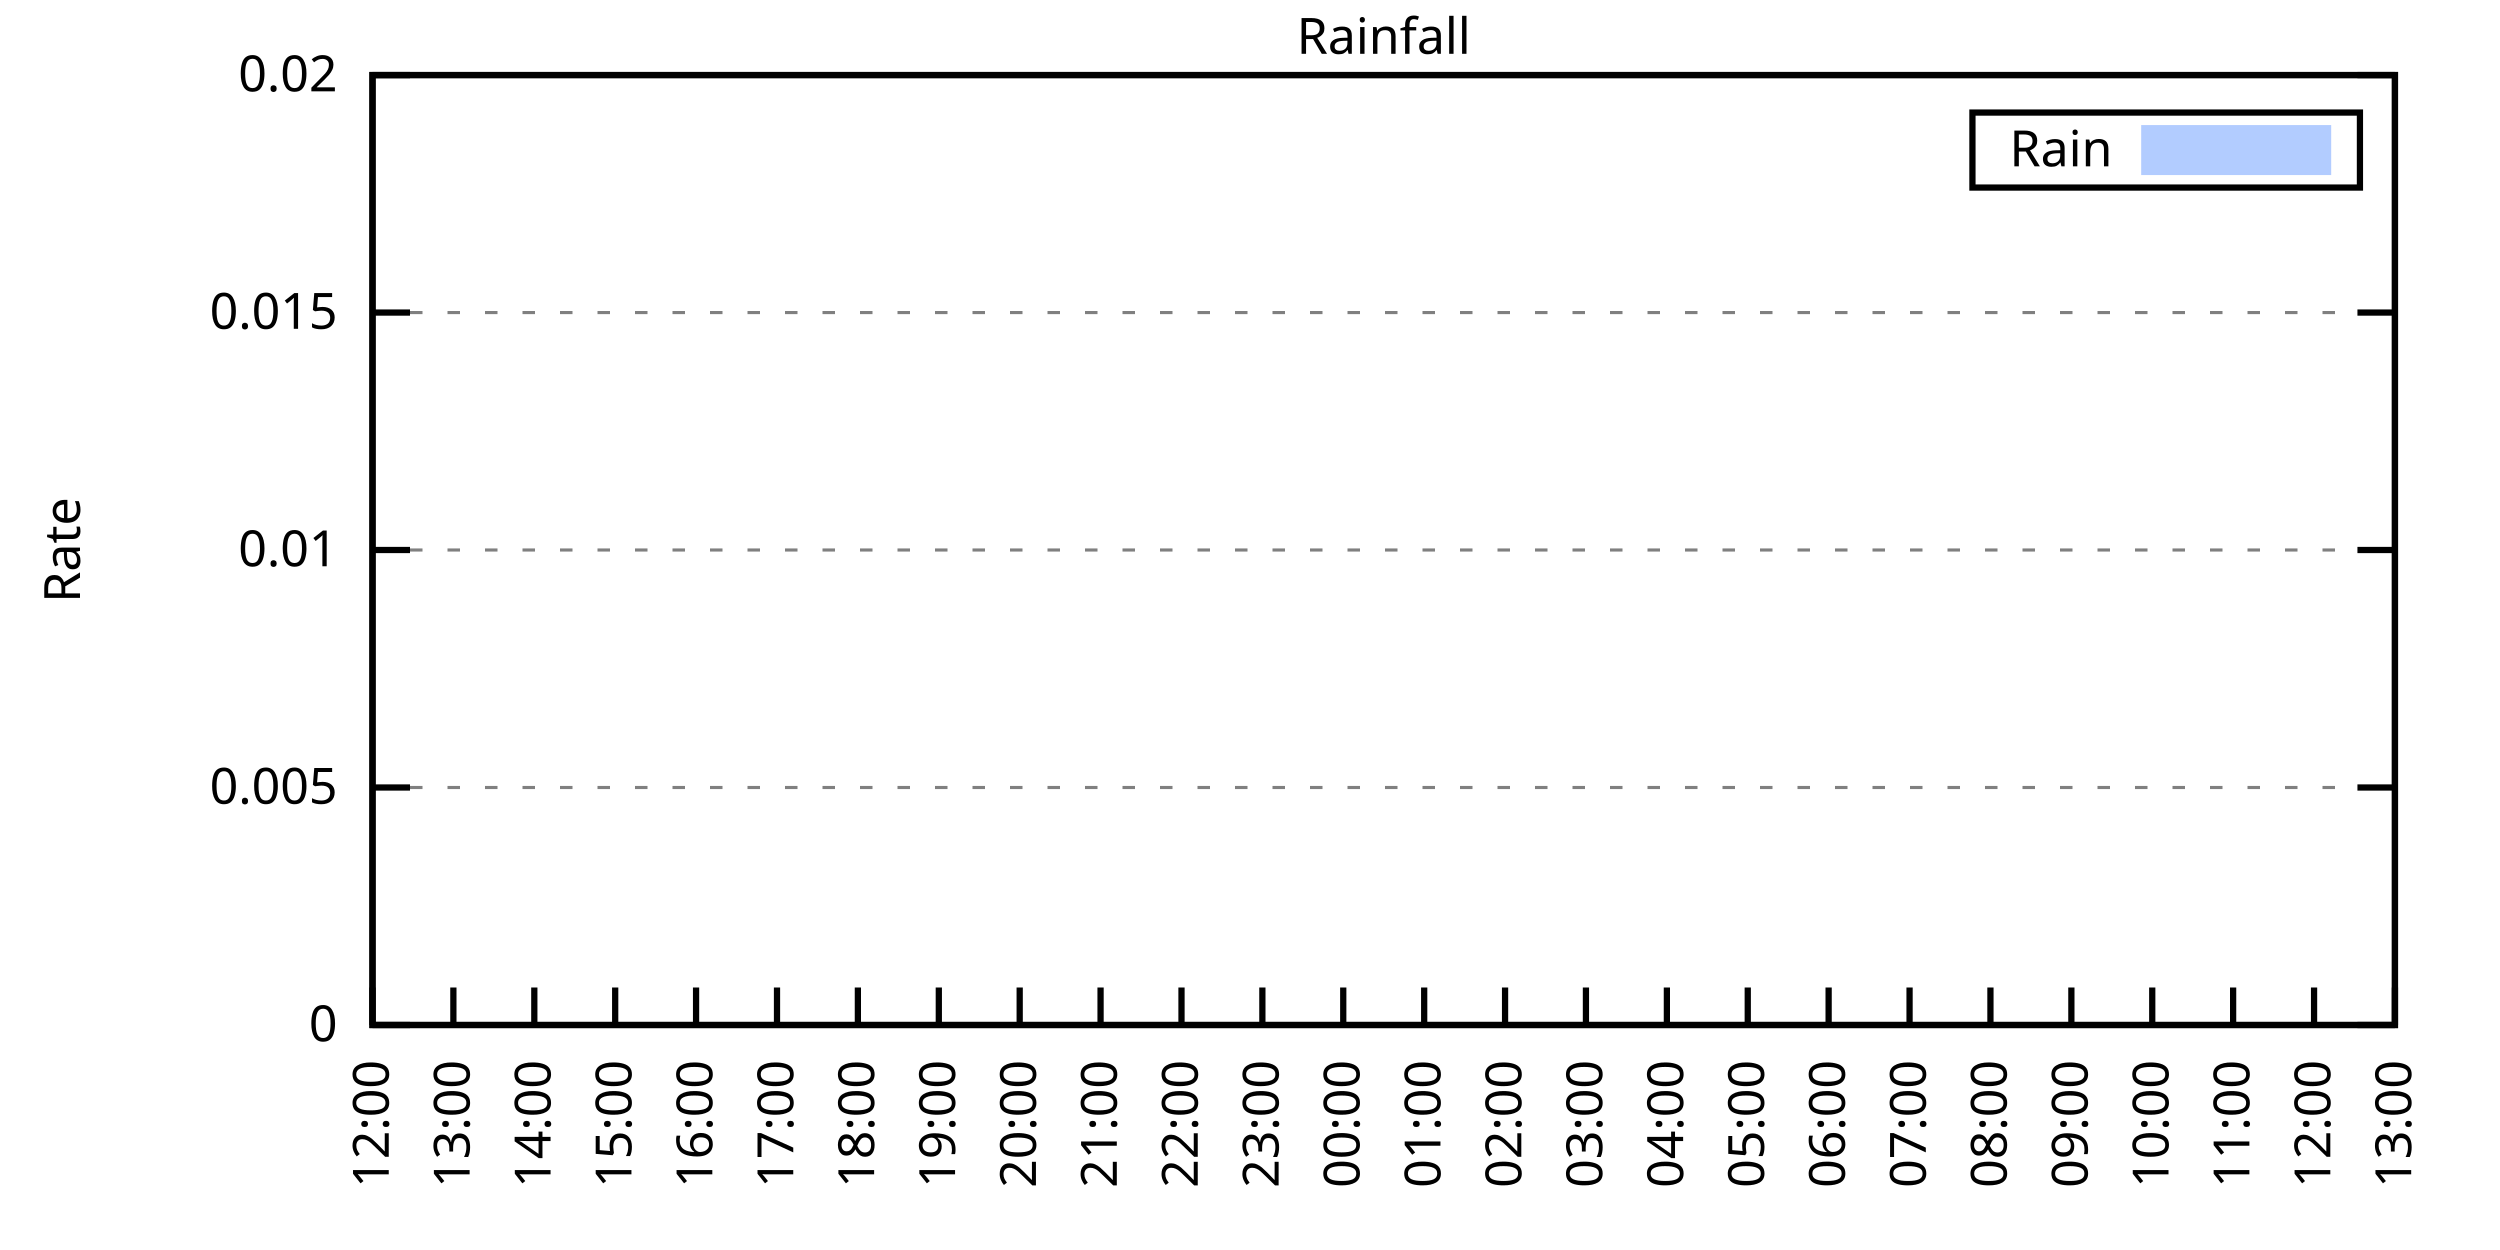
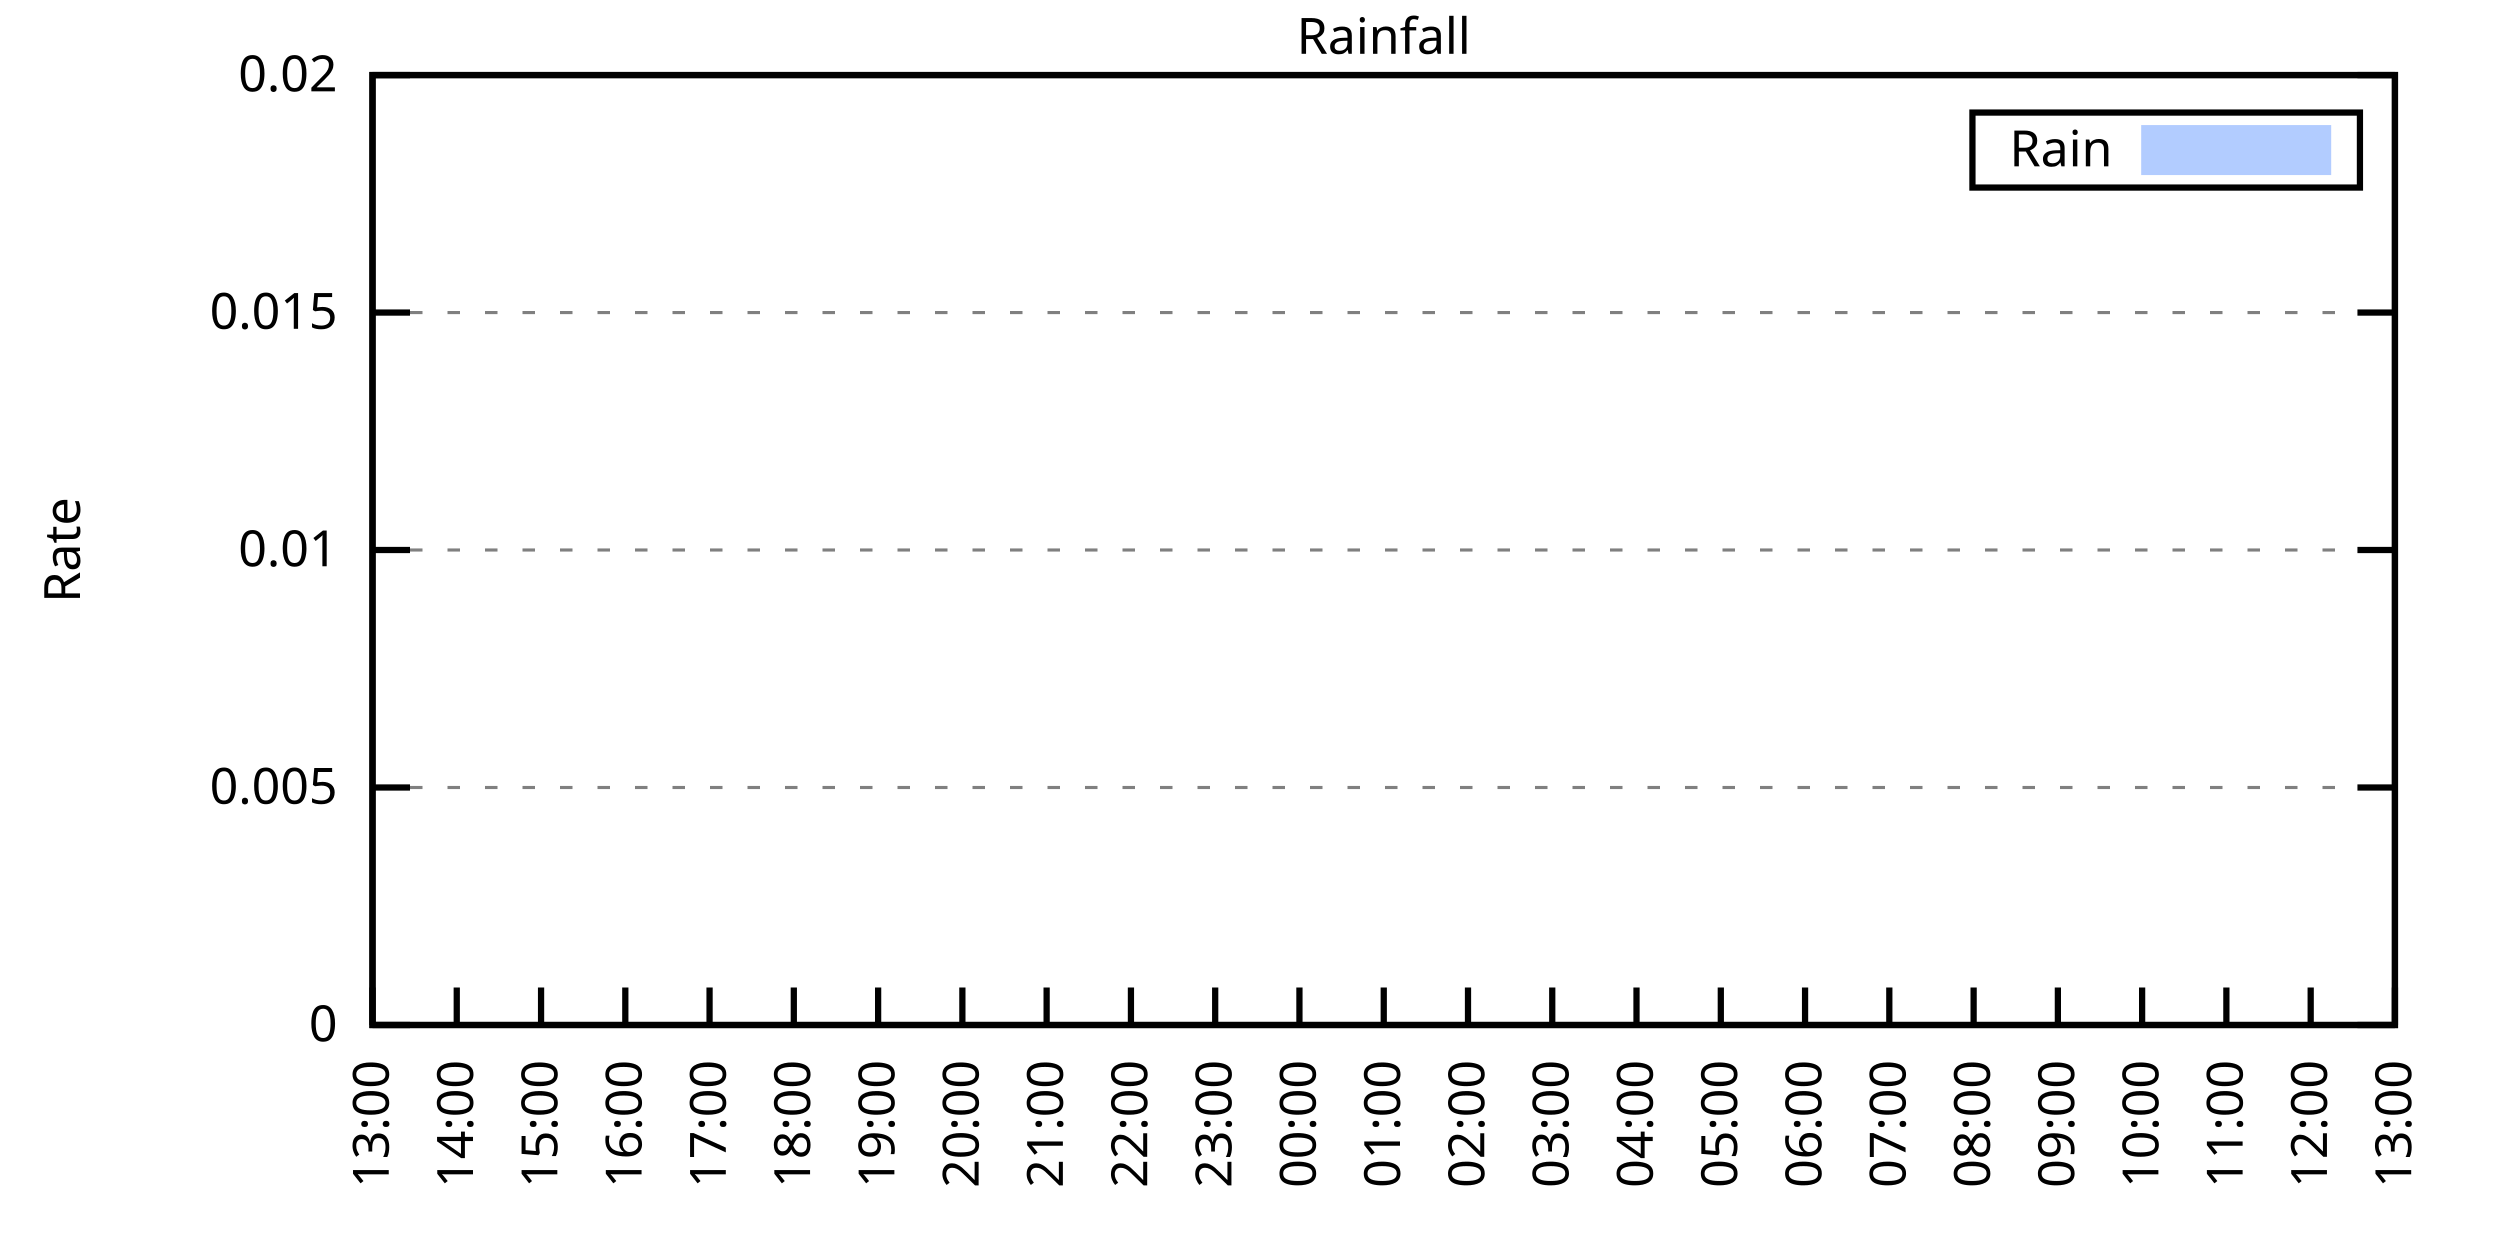
<svg xmlns="http://www.w3.org/2000/svg" xmlns:xlink="http://www.w3.org/1999/xlink" width="400" height="200" viewBox="0 0 400 200">
  <g id="gnuplot_canvas">
    <rect x="0" y="0" width="400" height="200" fill="none" />
    <defs>
      <circle id="gpDot" r="0.5" stroke-width="0.5" stroke="currentColor" />
      <path id="gpPt0" stroke-width="0.333" stroke="currentColor" d="M-1,0 h2 M0,-1 v2" />
      <path id="gpPt1" stroke-width="0.333" stroke="currentColor" d="M-1,-1 L1,1 M1,-1 L-1,1" />
      <path id="gpPt2" stroke-width="0.333" stroke="currentColor" d="M-1,0 L1,0 M0,-1 L0,1 M-1,-1 L1,1 M-1,1 L1,-1" />
      <rect id="gpPt3" stroke-width="0.333" stroke="currentColor" x="-1" y="-1" width="2" height="2" />
      <rect id="gpPt4" stroke-width="0.333" stroke="currentColor" fill="currentColor" x="-1" y="-1" width="2" height="2" />
      <circle id="gpPt5" stroke-width="0.333" stroke="currentColor" cx="0" cy="0" r="1" />
      <use xlink:href="#gpPt5" id="gpPt6" fill="currentColor" stroke="none" />
      <path id="gpPt7" stroke-width="0.333" stroke="currentColor" d="M0,-1.33 L-1.33,0.67 L1.33,0.67 z" />
      <use xlink:href="#gpPt7" id="gpPt8" fill="currentColor" stroke="none" />
      <use xlink:href="#gpPt7" id="gpPt9" stroke="currentColor" transform="rotate(180)" />
      <use xlink:href="#gpPt9" id="gpPt10" fill="currentColor" stroke="none" />
      <use xlink:href="#gpPt3" id="gpPt11" stroke="currentColor" transform="rotate(45)" />
      <use xlink:href="#gpPt11" id="gpPt12" fill="currentColor" stroke="none" />
      <path id="gpPt13" stroke-width="0.333" stroke="currentColor" d="M0,1.330 L1.265,0.411 L0.782,-1.067 L-0.782,-1.076 L-1.265,0.411 z" />
      <use xlink:href="#gpPt13" id="gpPt14" fill="currentColor" stroke="none" />
      <filter id="textbox" filterUnits="objectBoundingBox" x="0" y="0" height="1" width="1">
        <feFlood flood-color="white" flood-opacity="1" result="bgnd" />
        <feComposite in="SourceGraphic" in2="bgnd" operator="atop" />
      </filter>
      <filter id="greybox" filterUnits="objectBoundingBox" x="0" y="0" height="1" width="1">
        <feFlood flood-color="lightgrey" flood-opacity="1" result="grey" />
        <feComposite in="SourceGraphic" in2="grey" operator="atop" />
      </filter>
    </defs>
    <g fill="none" color="white" stroke="currentColor" stroke-width="1.00" stroke-linecap="butt" stroke-linejoin="miter">
</g>
    <g fill="none" color="black" stroke="currentColor" stroke-width="1.00" stroke-linecap="butt" stroke-linejoin="miter">
      <g stroke="none" shape-rendering="crispEdges">
        <polygon fill="rgb(255, 255, 255)" points="59.60,164.00 383.18,164.00 383.18,12.02 59.60,12.02 " />
      </g>
    </g>
    <g fill="none" color="black" stroke="currentColor" stroke-width="1.00" stroke-linecap="butt" stroke-linejoin="miter">
</g>
    <g fill="none" color="black" stroke="black" stroke-width="0.50" stroke-linecap="butt" stroke-linejoin="miter">
</g>
    <g fill="none" color="gray" stroke="currentColor" stroke-width="0.50" stroke-linecap="butt" stroke-linejoin="miter">
      <path stroke="gray" stroke-dasharray="2,4" class="gridline" d="M59.60,164.00 L383.19,164.00  " />
    </g>
    <g fill="none" color="gray" stroke="gray" stroke-width="1.00" stroke-linecap="butt" stroke-linejoin="miter">
</g>
    <g fill="none" color="black" stroke="currentColor" stroke-width="1.00" stroke-linecap="butt" stroke-linejoin="miter">
      <path stroke="black" d="M59.60,164.00 L65.60,164.00 M383.19,164.00 L377.19,164.00  " />
      <g transform="translate(54.00,166.60)" stroke="none" fill="black" font-family="Sans" font-size="8.00" text-anchor="end">
        <text>
          <tspan font-family="Sans"> 0</tspan>
        </text>
      </g>
    </g>
    <g fill="none" color="black" stroke="currentColor" stroke-width="1.00" stroke-linecap="butt" stroke-linejoin="miter">
</g>
    <g fill="none" color="black" stroke="black" stroke-width="0.50" stroke-linecap="butt" stroke-linejoin="miter">
</g>
    <g fill="none" color="gray" stroke="currentColor" stroke-width="0.50" stroke-linecap="butt" stroke-linejoin="miter">
      <path stroke="gray" stroke-dasharray="2,4" class="gridline" d="M59.60,126.00 L383.19,126.00  " />
    </g>
    <g fill="none" color="gray" stroke="gray" stroke-width="1.00" stroke-linecap="butt" stroke-linejoin="miter">
</g>
    <g fill="none" color="black" stroke="currentColor" stroke-width="1.00" stroke-linecap="butt" stroke-linejoin="miter">
      <path stroke="black" d="M59.60,126.00 L65.60,126.00 M383.19,126.00 L377.19,126.00  " />
      <g transform="translate(54.00,128.60)" stroke="none" fill="black" font-family="Sans" font-size="8.00" text-anchor="end">
        <text>
          <tspan font-family="Sans"> 0.005</tspan>
        </text>
      </g>
    </g>
    <g fill="none" color="black" stroke="currentColor" stroke-width="1.00" stroke-linecap="butt" stroke-linejoin="miter">
</g>
    <g fill="none" color="black" stroke="black" stroke-width="0.50" stroke-linecap="butt" stroke-linejoin="miter">
</g>
    <g fill="none" color="gray" stroke="currentColor" stroke-width="0.50" stroke-linecap="butt" stroke-linejoin="miter">
      <path stroke="gray" stroke-dasharray="2,4" class="gridline" d="M59.60,88.00 L383.19,88.00  " />
    </g>
    <g fill="none" color="gray" stroke="gray" stroke-width="1.00" stroke-linecap="butt" stroke-linejoin="miter">
</g>
    <g fill="none" color="black" stroke="currentColor" stroke-width="1.00" stroke-linecap="butt" stroke-linejoin="miter">
      <path stroke="black" d="M59.60,88.00 L65.60,88.00 M383.19,88.00 L377.19,88.00  " />
      <g transform="translate(54.00,90.60)" stroke="none" fill="black" font-family="Sans" font-size="8.00" text-anchor="end">
        <text>
          <tspan font-family="Sans"> 0.01</tspan>
        </text>
      </g>
    </g>
    <g fill="none" color="black" stroke="currentColor" stroke-width="1.00" stroke-linecap="butt" stroke-linejoin="miter">
</g>
    <g fill="none" color="black" stroke="black" stroke-width="0.50" stroke-linecap="butt" stroke-linejoin="miter">
</g>
    <g fill="none" color="gray" stroke="currentColor" stroke-width="0.50" stroke-linecap="butt" stroke-linejoin="miter">
      <path stroke="gray" stroke-dasharray="2,4" class="gridline" d="M59.60,50.01 L383.19,50.01  " />
    </g>
    <g fill="none" color="gray" stroke="gray" stroke-width="1.00" stroke-linecap="butt" stroke-linejoin="miter">
</g>
    <g fill="none" color="black" stroke="currentColor" stroke-width="1.00" stroke-linecap="butt" stroke-linejoin="miter">
      <path stroke="black" d="M59.60,50.01 L65.60,50.01 M383.19,50.01 L377.19,50.01  " />
      <g transform="translate(54.00,52.61)" stroke="none" fill="black" font-family="Sans" font-size="8.00" text-anchor="end">
        <text>
          <tspan font-family="Sans"> 0.015</tspan>
        </text>
      </g>
    </g>
    <g fill="none" color="black" stroke="currentColor" stroke-width="1.00" stroke-linecap="butt" stroke-linejoin="miter">
</g>
    <g fill="none" color="black" stroke="black" stroke-width="0.50" stroke-linecap="butt" stroke-linejoin="miter">
</g>
    <g fill="none" color="gray" stroke="currentColor" stroke-width="0.50" stroke-linecap="butt" stroke-linejoin="miter">
      <path stroke="gray" stroke-dasharray="2,4" class="gridline" d="M59.60,12.01 L383.19,12.01  " />
    </g>
    <g fill="none" color="gray" stroke="gray" stroke-width="1.00" stroke-linecap="butt" stroke-linejoin="miter">
</g>
    <g fill="none" color="black" stroke="currentColor" stroke-width="1.00" stroke-linecap="butt" stroke-linejoin="miter">
      <path stroke="black" d="M59.60,12.01 L65.60,12.01 M383.19,12.01 L377.19,12.01  " />
      <g transform="translate(54.00,14.61)" stroke="none" fill="black" font-family="Sans" font-size="8.00" text-anchor="end">
        <text>
          <tspan font-family="Sans"> 0.02</tspan>
        </text>
      </g>
    </g>
    <g fill="none" color="black" stroke="currentColor" stroke-width="1.00" stroke-linecap="butt" stroke-linejoin="miter">
      <path stroke="black" d="M59.60,164.00 L59.60,158.00  " />
      <g transform="translate(62.20,169.60) rotate(270.00)" stroke="none" fill="black" font-family="Sans" font-size="8.00" text-anchor="end">
        <text>
-           <tspan font-family="Sans">12:00</tspan>
-         </text>
-       </g>
-     </g>
-     <g fill="none" color="black" stroke="currentColor" stroke-width="1.00" stroke-linecap="butt" stroke-linejoin="miter">
-       <path stroke="black" d="M72.54,164.00 L72.54,158.00  " />
-       <g transform="translate(75.14,169.60) rotate(270.00)" stroke="none" fill="black" font-family="Sans" font-size="8.00" text-anchor="end">
-         <text>
          <tspan font-family="Sans">13:00</tspan>
        </text>
      </g>
    </g>
    <g fill="none" color="black" stroke="currentColor" stroke-width="1.00" stroke-linecap="butt" stroke-linejoin="miter">
-       <path stroke="black" d="M85.49,164.00 L85.49,158.00  " />
-       <g transform="translate(88.09,169.60) rotate(270.00)" stroke="none" fill="black" font-family="Sans" font-size="8.00" text-anchor="end">
+       <path stroke="black" d="M73.08,164.00 L73.08,158.00  " />
+       <g transform="translate(75.68,169.60) rotate(270.00)" stroke="none" fill="black" font-family="Sans" font-size="8.00" text-anchor="end">
        <text>
          <tspan font-family="Sans">14:00</tspan>
        </text>
      </g>
    </g>
    <g fill="none" color="black" stroke="currentColor" stroke-width="1.00" stroke-linecap="butt" stroke-linejoin="miter">
-       <path stroke="black" d="M98.43,164.00 L98.43,158.00  " />
-       <g transform="translate(101.03,169.60) rotate(270.00)" stroke="none" fill="black" font-family="Sans" font-size="8.00" text-anchor="end">
+       <path stroke="black" d="M86.57,164.00 L86.57,158.00  " />
+       <g transform="translate(89.17,169.60) rotate(270.00)" stroke="none" fill="black" font-family="Sans" font-size="8.00" text-anchor="end">
        <text>
          <tspan font-family="Sans">15:00</tspan>
        </text>
      </g>
    </g>
    <g fill="none" color="black" stroke="currentColor" stroke-width="1.00" stroke-linecap="butt" stroke-linejoin="miter">
-       <path stroke="black" d="M111.37,164.00 L111.37,158.00  " />
-       <g transform="translate(113.97,169.60) rotate(270.00)" stroke="none" fill="black" font-family="Sans" font-size="8.00" text-anchor="end">
+       <path stroke="black" d="M100.05,164.00 L100.05,158.00  " />
+       <g transform="translate(102.65,169.60) rotate(270.00)" stroke="none" fill="black" font-family="Sans" font-size="8.00" text-anchor="end">
        <text>
          <tspan font-family="Sans">16:00</tspan>
        </text>
      </g>
    </g>
    <g fill="none" color="black" stroke="currentColor" stroke-width="1.00" stroke-linecap="butt" stroke-linejoin="miter">
-       <path stroke="black" d="M124.32,164.00 L124.32,158.00  " />
-       <g transform="translate(126.92,169.60) rotate(270.00)" stroke="none" fill="black" font-family="Sans" font-size="8.00" text-anchor="end">
+       <path stroke="black" d="M113.53,164.00 L113.53,158.00  " />
+       <g transform="translate(116.13,169.60) rotate(270.00)" stroke="none" fill="black" font-family="Sans" font-size="8.00" text-anchor="end">
        <text>
          <tspan font-family="Sans">17:00</tspan>
        </text>
      </g>
    </g>
    <g fill="none" color="black" stroke="currentColor" stroke-width="1.00" stroke-linecap="butt" stroke-linejoin="miter">
-       <path stroke="black" d="M137.26,164.00 L137.26,158.00  " />
-       <g transform="translate(139.86,169.60) rotate(270.00)" stroke="none" fill="black" font-family="Sans" font-size="8.00" text-anchor="end">
+       <path stroke="black" d="M127.01,164.00 L127.01,158.00  " />
+       <g transform="translate(129.61,169.60) rotate(270.00)" stroke="none" fill="black" font-family="Sans" font-size="8.00" text-anchor="end">
        <text>
          <tspan font-family="Sans">18:00</tspan>
        </text>
      </g>
    </g>
    <g fill="none" color="black" stroke="currentColor" stroke-width="1.00" stroke-linecap="butt" stroke-linejoin="miter">
-       <path stroke="black" d="M150.21,164.00 L150.21,158.00  " />
-       <g transform="translate(152.81,169.60) rotate(270.00)" stroke="none" fill="black" font-family="Sans" font-size="8.00" text-anchor="end">
+       <path stroke="black" d="M140.50,164.00 L140.50,158.00  " />
+       <g transform="translate(143.10,169.60) rotate(270.00)" stroke="none" fill="black" font-family="Sans" font-size="8.00" text-anchor="end">
        <text>
          <tspan font-family="Sans">19:00</tspan>
        </text>
      </g>
    </g>
    <g fill="none" color="black" stroke="currentColor" stroke-width="1.00" stroke-linecap="butt" stroke-linejoin="miter">
-       <path stroke="black" d="M163.15,164.00 L163.15,158.00  " />
-       <g transform="translate(165.75,169.60) rotate(270.00)" stroke="none" fill="black" font-family="Sans" font-size="8.00" text-anchor="end">
+       <path stroke="black" d="M153.98,164.00 L153.98,158.00  " />
+       <g transform="translate(156.58,169.60) rotate(270.00)" stroke="none" fill="black" font-family="Sans" font-size="8.00" text-anchor="end">
        <text>
          <tspan font-family="Sans">20:00</tspan>
        </text>
      </g>
    </g>
    <g fill="none" color="black" stroke="currentColor" stroke-width="1.00" stroke-linecap="butt" stroke-linejoin="miter">
-       <path stroke="black" d="M176.09,164.00 L176.09,158.00  " />
-       <g transform="translate(178.69,169.60) rotate(270.00)" stroke="none" fill="black" font-family="Sans" font-size="8.00" text-anchor="end">
+       <path stroke="black" d="M167.46,164.00 L167.46,158.00  " />
+       <g transform="translate(170.06,169.60) rotate(270.00)" stroke="none" fill="black" font-family="Sans" font-size="8.00" text-anchor="end">
        <text>
          <tspan font-family="Sans">21:00</tspan>
        </text>
      </g>
    </g>
    <g fill="none" color="black" stroke="currentColor" stroke-width="1.00" stroke-linecap="butt" stroke-linejoin="miter">
-       <path stroke="black" d="M189.04,164.00 L189.04,158.00  " />
-       <g transform="translate(191.64,169.60) rotate(270.00)" stroke="none" fill="black" font-family="Sans" font-size="8.00" text-anchor="end">
+       <path stroke="black" d="M180.95,164.00 L180.95,158.00  " />
+       <g transform="translate(183.55,169.60) rotate(270.00)" stroke="none" fill="black" font-family="Sans" font-size="8.00" text-anchor="end">
        <text>
          <tspan font-family="Sans">22:00</tspan>
        </text>
      </g>
    </g>
    <g fill="none" color="black" stroke="currentColor" stroke-width="1.00" stroke-linecap="butt" stroke-linejoin="miter">
-       <path stroke="black" d="M201.98,164.00 L201.98,158.00  " />
-       <g transform="translate(204.58,169.60) rotate(270.00)" stroke="none" fill="black" font-family="Sans" font-size="8.00" text-anchor="end">
+       <path stroke="black" d="M194.43,164.00 L194.43,158.00  " />
+       <g transform="translate(197.03,169.60) rotate(270.00)" stroke="none" fill="black" font-family="Sans" font-size="8.00" text-anchor="end">
        <text>
          <tspan font-family="Sans">23:00</tspan>
        </text>
      </g>
    </g>
    <g fill="none" color="black" stroke="currentColor" stroke-width="1.00" stroke-linecap="butt" stroke-linejoin="miter">
-       <path stroke="black" d="M214.92,164.00 L214.92,158.00  " />
-       <g transform="translate(217.52,169.60) rotate(270.00)" stroke="none" fill="black" font-family="Sans" font-size="8.00" text-anchor="end">
+       <path stroke="black" d="M207.91,164.00 L207.91,158.00  " />
+       <g transform="translate(210.51,169.60) rotate(270.00)" stroke="none" fill="black" font-family="Sans" font-size="8.00" text-anchor="end">
        <text>
          <tspan font-family="Sans">00:00</tspan>
        </text>
      </g>
    </g>
    <g fill="none" color="black" stroke="currentColor" stroke-width="1.00" stroke-linecap="butt" stroke-linejoin="miter">
-       <path stroke="black" d="M227.87,164.00 L227.87,158.00  " />
-       <g transform="translate(230.47,169.60) rotate(270.00)" stroke="none" fill="black" font-family="Sans" font-size="8.00" text-anchor="end">
+       <path stroke="black" d="M221.40,164.00 L221.40,158.00  " />
+       <g transform="translate(224.00,169.60) rotate(270.00)" stroke="none" fill="black" font-family="Sans" font-size="8.00" text-anchor="end">
        <text>
          <tspan font-family="Sans">01:00</tspan>
        </text>
      </g>
    </g>
    <g fill="none" color="black" stroke="currentColor" stroke-width="1.00" stroke-linecap="butt" stroke-linejoin="miter">
-       <path stroke="black" d="M240.81,164.00 L240.81,158.00  " />
-       <g transform="translate(243.41,169.60) rotate(270.00)" stroke="none" fill="black" font-family="Sans" font-size="8.00" text-anchor="end">
+       <path stroke="black" d="M234.88,164.00 L234.88,158.00  " />
+       <g transform="translate(237.48,169.60) rotate(270.00)" stroke="none" fill="black" font-family="Sans" font-size="8.00" text-anchor="end">
        <text>
          <tspan font-family="Sans">02:00</tspan>
        </text>
      </g>
    </g>
    <g fill="none" color="black" stroke="currentColor" stroke-width="1.00" stroke-linecap="butt" stroke-linejoin="miter">
-       <path stroke="black" d="M253.75,164.00 L253.75,158.00  " />
-       <g transform="translate(256.35,169.60) rotate(270.00)" stroke="none" fill="black" font-family="Sans" font-size="8.00" text-anchor="end">
+       <path stroke="black" d="M248.36,164.00 L248.36,158.00  " />
+       <g transform="translate(250.96,169.60) rotate(270.00)" stroke="none" fill="black" font-family="Sans" font-size="8.00" text-anchor="end">
        <text>
          <tspan font-family="Sans">03:00</tspan>
        </text>
      </g>
    </g>
    <g fill="none" color="black" stroke="currentColor" stroke-width="1.00" stroke-linecap="butt" stroke-linejoin="miter">
-       <path stroke="black" d="M266.70,164.00 L266.70,158.00  " />
-       <g transform="translate(269.30,169.60) rotate(270.00)" stroke="none" fill="black" font-family="Sans" font-size="8.00" text-anchor="end">
+       <path stroke="black" d="M261.84,164.00 L261.84,158.00  " />
+       <g transform="translate(264.44,169.60) rotate(270.00)" stroke="none" fill="black" font-family="Sans" font-size="8.00" text-anchor="end">
        <text>
          <tspan font-family="Sans">04:00</tspan>
        </text>
      </g>
    </g>
    <g fill="none" color="black" stroke="currentColor" stroke-width="1.00" stroke-linecap="butt" stroke-linejoin="miter">
-       <path stroke="black" d="M279.64,164.00 L279.64,158.00  " />
-       <g transform="translate(282.24,169.60) rotate(270.00)" stroke="none" fill="black" font-family="Sans" font-size="8.00" text-anchor="end">
+       <path stroke="black" d="M275.33,164.00 L275.33,158.00  " />
+       <g transform="translate(277.93,169.60) rotate(270.00)" stroke="none" fill="black" font-family="Sans" font-size="8.00" text-anchor="end">
        <text>
          <tspan font-family="Sans">05:00</tspan>
        </text>
      </g>
    </g>
    <g fill="none" color="black" stroke="currentColor" stroke-width="1.00" stroke-linecap="butt" stroke-linejoin="miter">
-       <path stroke="black" d="M292.58,164.00 L292.58,158.00  " />
-       <g transform="translate(295.18,169.60) rotate(270.00)" stroke="none" fill="black" font-family="Sans" font-size="8.00" text-anchor="end">
+       <path stroke="black" d="M288.81,164.00 L288.81,158.00  " />
+       <g transform="translate(291.41,169.60) rotate(270.00)" stroke="none" fill="black" font-family="Sans" font-size="8.00" text-anchor="end">
        <text>
          <tspan font-family="Sans">06:00</tspan>
        </text>
      </g>
    </g>
    <g fill="none" color="black" stroke="currentColor" stroke-width="1.00" stroke-linecap="butt" stroke-linejoin="miter">
-       <path stroke="black" d="M305.53,164.00 L305.53,158.00  " />
-       <g transform="translate(308.13,169.60) rotate(270.00)" stroke="none" fill="black" font-family="Sans" font-size="8.00" text-anchor="end">
+       <path stroke="black" d="M302.29,164.00 L302.29,158.00  " />
+       <g transform="translate(304.89,169.60) rotate(270.00)" stroke="none" fill="black" font-family="Sans" font-size="8.00" text-anchor="end">
        <text>
          <tspan font-family="Sans">07:00</tspan>
        </text>
      </g>
    </g>
    <g fill="none" color="black" stroke="currentColor" stroke-width="1.00" stroke-linecap="butt" stroke-linejoin="miter">
-       <path stroke="black" d="M318.47,164.00 L318.47,158.00  " />
-       <g transform="translate(321.07,169.60) rotate(270.00)" stroke="none" fill="black" font-family="Sans" font-size="8.00" text-anchor="end">
+       <path stroke="black" d="M315.78,164.00 L315.78,158.00  " />
+       <g transform="translate(318.38,169.60) rotate(270.00)" stroke="none" fill="black" font-family="Sans" font-size="8.00" text-anchor="end">
        <text>
          <tspan font-family="Sans">08:00</tspan>
        </text>
      </g>
    </g>
    <g fill="none" color="black" stroke="currentColor" stroke-width="1.00" stroke-linecap="butt" stroke-linejoin="miter">
-       <path stroke="black" d="M331.42,164.00 L331.42,158.00  " />
-       <g transform="translate(334.02,169.60) rotate(270.00)" stroke="none" fill="black" font-family="Sans" font-size="8.00" text-anchor="end">
+       <path stroke="black" d="M329.26,164.00 L329.26,158.00  " />
+       <g transform="translate(331.86,169.60) rotate(270.00)" stroke="none" fill="black" font-family="Sans" font-size="8.00" text-anchor="end">
        <text>
          <tspan font-family="Sans">09:00</tspan>
        </text>
      </g>
    </g>
    <g fill="none" color="black" stroke="currentColor" stroke-width="1.00" stroke-linecap="butt" stroke-linejoin="miter">
-       <path stroke="black" d="M344.36,164.00 L344.36,158.00  " />
-       <g transform="translate(346.96,169.60) rotate(270.00)" stroke="none" fill="black" font-family="Sans" font-size="8.00" text-anchor="end">
+       <path stroke="black" d="M342.74,164.00 L342.74,158.00  " />
+       <g transform="translate(345.34,169.60) rotate(270.00)" stroke="none" fill="black" font-family="Sans" font-size="8.00" text-anchor="end">
        <text>
          <tspan font-family="Sans">10:00</tspan>
        </text>
      </g>
    </g>
    <g fill="none" color="black" stroke="currentColor" stroke-width="1.00" stroke-linecap="butt" stroke-linejoin="miter">
-       <path stroke="black" d="M357.30,164.00 L357.30,158.00  " />
-       <g transform="translate(359.90,169.60) rotate(270.00)" stroke="none" fill="black" font-family="Sans" font-size="8.00" text-anchor="end">
+       <path stroke="black" d="M356.22,164.00 L356.22,158.00  " />
+       <g transform="translate(358.82,169.60) rotate(270.00)" stroke="none" fill="black" font-family="Sans" font-size="8.00" text-anchor="end">
        <text>
          <tspan font-family="Sans">11:00</tspan>
        </text>
      </g>
    </g>
    <g fill="none" color="black" stroke="currentColor" stroke-width="1.00" stroke-linecap="butt" stroke-linejoin="miter">
-       <path stroke="black" d="M370.25,164.00 L370.25,158.00  " />
-       <g transform="translate(372.85,169.60) rotate(270.00)" stroke="none" fill="black" font-family="Sans" font-size="8.00" text-anchor="end">
+       <path stroke="black" d="M369.71,164.00 L369.71,158.00  " />
+       <g transform="translate(372.31,169.60) rotate(270.00)" stroke="none" fill="black" font-family="Sans" font-size="8.00" text-anchor="end">
        <text>
          <tspan font-family="Sans">12:00</tspan>
        </text>
      </g>
    </g>
    <g fill="none" color="black" stroke="currentColor" stroke-width="1.00" stroke-linecap="butt" stroke-linejoin="miter">
      <path stroke="black" d="M383.19,164.00 L383.19,158.00  " />
      <g transform="translate(385.79,169.60) rotate(270.00)" stroke="none" fill="black" font-family="Sans" font-size="8.00" text-anchor="end">
        <text>
          <tspan font-family="Sans">13:00</tspan>
        </text>
      </g>
    </g>
    <g fill="none" color="black" stroke="currentColor" stroke-width="1.00" stroke-linecap="butt" stroke-linejoin="miter">
</g>
    <g fill="none" color="black" stroke="currentColor" stroke-width="1.00" stroke-linecap="butt" stroke-linejoin="miter">
      <path stroke="black" d="M59.60,12.01 L59.60,164.00 L383.19,164.00 L383.19,12.01 L59.60,12.01 Z  " />
    </g>
    <g fill="none" color="black" stroke="currentColor" stroke-width="1.00" stroke-linecap="butt" stroke-linejoin="miter">
</g>
    <g fill="none" color="black" stroke="currentColor" stroke-width="1.00" stroke-linecap="butt" stroke-linejoin="miter">
      <path stroke="black" d="M315.59,30.01 L315.59,18.01 L377.59,18.01 L377.59,30.01 L315.59,30.01 Z  " />
    </g>
    <g id="Rainfall_plot_1">
      <g fill="none" color="white" stroke="black" stroke-width="2.00" stroke-linecap="butt" stroke-linejoin="miter">
</g>
      <g fill="none" color="black" stroke="currentColor" stroke-width="2.00" stroke-linecap="butt" stroke-linejoin="miter">
        <g transform="translate(337.99,26.61)" stroke="none" fill="black" font-family="Sans" font-size="8.00" text-anchor="end">
          <text>
            <tspan font-family="Sans">Rain</tspan>
          </text>
        </g>
      </g>
      <g fill="none" color="black" stroke="currentColor" stroke-width="2.00" stroke-linecap="butt" stroke-linejoin="miter">
        <g stroke="none" shape-rendering="crispEdges">
          <polygon fill="rgb(178, 204, 255)" points="343.59,27.01 371.99,27.01 371.99,21.01 343.59,21.01 " />
        </g>
        <path stroke="rgb(178, 204, 255)" d="M343.59,27.01 L371.99,27.01 L371.99,21.01 L343.59,21.01 L343.59,27.01 Z  " />
      </g>
      <g fill="none" color="black" stroke="currentColor" stroke-width="2.00" stroke-linecap="butt" stroke-linejoin="miter">
        <g stroke="none" shape-rendering="crispEdges">
-           <polygon fill="rgb(178, 204, 255)" points="69.52,164.00 69.95,164.00 70.39,164.00 70.82,164.00 71.25,164.00 71.68,164.00 72.11,164.00 72.54,164.00 72.98,164.00 73.41,164.00 73.84,164.00 74.27,164.00 74.70,164.00 75.13,164.00 75.56,164.00 76.00,164.00 76.43,164.00 76.86,164.00 77.29,164.00 77.72,164.00 78.15,164.00 78.58,164.00 79.02,164.00 79.45,164.00 79.88,164.00 80.31,164.00 80.74,164.00 81.17,164.00 81.60,164.00 82.04,164.00 82.47,164.00 82.90,164.00 83.33,164.00 83.76,164.00 84.19,164.00 84.62,164.00 85.06,164.00 85.49,164.00 85.92,164.00 86.35,164.00 86.78,164.00 87.21,164.00 87.64,164.00 88.08,164.00 88.51,164.00 88.94,164.00 89.37,164.00 89.80,164.00 90.23,164.00 90.66,164.00 91.10,164.00 91.53,164.00 91.96,164.00 92.39,164.00 92.82,164.00 93.25,164.00 93.68,164.00 94.12,164.00 94.55,164.00 94.98,164.00 95.41,164.00 95.84,164.00 96.27,164.00 96.70,164.00 97.14,164.00 97.57,164.00 98.00,164.00 98.43,164.00 98.86,164.00 99.29,164.00 99.73,164.00 100.16,164.00 100.59,164.00 101.02,164.00 101.45,164.00 101.88,164.00 102.31,164.00 102.75,164.00 103.18,164.00 103.61,164.00 104.04,164.00 104.47,164.00 104.90,164.00 105.33,164.00 105.77,164.00 106.20,164.00 106.63,164.00 107.06,164.00 107.49,164.00 107.92,164.00 108.35,164.00 108.79,164.00 109.22,164.00 109.65,164.00 110.08,164.00 110.51,164.00 110.94,164.00 111.37,164.00 111.81,164.00 112.24,164.00 112.67,164.00 113.10,164.00 113.53,164.00 113.96,164.00 114.39,164.00 114.83,164.00 115.26,164.00 115.69,164.00 116.12,164.00 116.55,164.00 116.98,164.00 117.41,164.00 117.85,164.00 118.28,164.00 118.71,164.00 119.14,164.00 119.57,164.00 120.00,164.00 120.43,164.00 120.87,164.00 121.30,164.00 121.73,164.00 122.16,164.00 122.59,164.00 123.02,164.00 123.46,164.00 123.89,164.00 124.32,164.00 124.75,164.00 125.18,164.00 125.61,164.00 126.04,164.00 126.48,164.00 126.91,164.00 127.34,164.00 127.77,164.00 128.20,164.00 128.63,164.00 129.06,164.00 129.50,164.00 129.93,164.00 130.36,164.00 130.79,164.00 131.22,164.00 131.65,164.00 132.08,164.00 132.52,164.00 132.95,164.00 133.38,164.00 133.81,164.00 134.24,164.00 134.67,164.00 135.10,164.00 135.54,164.00 135.97,164.00 136.40,164.00 136.83,164.00 137.26,164.00 137.69,164.00 138.12,164.00 138.56,164.00 138.99,164.00 139.42,164.00 139.85,164.00 140.28,164.00 140.71,164.00 141.14,164.00 141.58,164.00 142.01,164.00 142.44,164.00 142.87,164.00 143.30,164.00 143.73,164.00 144.16,164.00 144.60,164.00 145.03,164.00 145.46,164.00 145.89,164.00 146.32,164.00 146.75,164.00 147.19,164.00 147.62,164.00 148.05,164.00 148.26,164.00 148.48,164.00 148.91,164.00 149.34,164.00 149.77,164.00 150.21,164.00 150.64,164.00 151.07,164.00 151.50,164.00 151.93,164.00 152.36,164.00 152.79,164.00 153.23,164.00 153.66,164.00 154.09,164.00 154.52,164.00 154.95,164.00 155.38,164.00 155.81,164.00 156.25,164.00 156.68,164.00 157.11,164.00 157.54,164.00 157.97,164.00 158.40,164.00 158.83,164.00 159.27,164.00 159.70,164.00 160.13,164.00 160.56,164.00 160.99,164.00 161.42,164.00 161.85,164.00 162.29,164.00 162.72,164.00 163.15,164.00 163.58,164.00 164.01,164.00 164.44,164.00 164.87,164.00 165.31,164.00 165.74,164.00 166.17,164.00 166.60,164.00 167.03,164.00 167.46,164.00 167.89,164.00 168.33,164.00 168.76,164.00 169.19,164.00 169.62,164.00 170.05,164.00 170.48,164.00 170.91,164.00 171.35,164.00 171.78,164.00 172.21,164.00 172.64,164.00 173.07,164.00 173.50,164.00 173.94,164.00 174.37,164.00 174.80,164.00 175.23,164.00 175.66,164.00 176.09,164.00 176.52,164.00 176.96,164.00 177.39,164.00 177.82,164.00 178.25,164.00 178.68,164.00 179.11,164.00 179.54,164.00 179.98,164.00 180.41,164.00 180.84,164.00 181.27,164.00 181.70,164.00 182.13,164.00 182.56,164.00 183.00,164.00 183.43,164.00 183.86,164.00 184.29,164.00 184.72,164.00 185.15,164.00 185.58,164.00 186.02,164.00 186.45,164.00 186.88,164.00 187.31,164.00 187.74,164.00 188.17,164.00 188.60,164.00 189.04,164.00 189.47,164.00 189.90,164.00 190.33,164.00 190.76,164.00 191.19,164.00 191.62,164.00 192.06,164.00 192.49,164.00 192.92,164.00 193.35,164.00 193.78,164.00 194.21,164.00 194.64,164.00 195.08,164.00 195.51,164.00 195.94,164.00 196.37,164.00 196.80,164.00 197.23,164.00 197.67,164.00 198.10,164.00 198.53,164.00 198.96,164.00 199.39,164.00 199.82,164.00 200.25,164.00 200.69,164.00 201.12,164.00 201.55,164.00 201.98,164.00 202.41,164.00 202.84,164.00 203.27,164.00 203.71,164.00 204.14,164.00 204.57,164.00 205.00,164.00 205.43,164.00 205.86,164.00 206.29,164.00 206.73,164.00 207.16,164.00 207.59,164.00 208.02,164.00 208.45,164.00 208.88,164.00 209.31,164.00 209.75,164.00 210.18,164.00 210.61,164.00 211.04,164.00 211.47,164.00 211.90,164.00 212.33,164.00 212.77,164.00 213.20,164.00 213.63,164.00 214.06,164.00 214.49,164.00 214.92,164.00 215.35,164.00 215.79,164.00 216.22,164.00 216.65,164.00 217.08,164.00 217.51,164.00 217.94,164.00 218.37,164.00 218.81,164.00 219.24,164.00 219.67,164.00 220.10,164.00 220.53,164.00 220.96,164.00 221.40,164.00 221.83,164.00 222.26,164.00 222.69,164.00 223.12,164.00 223.55,164.00 223.98,164.00 224.42,164.00 224.85,164.00 225.28,164.00 225.71,164.00 226.14,164.00 226.57,164.00 227.00,164.00 227.44,164.00 227.87,164.00 228.30,164.00 228.73,164.00 229.16,164.00 229.59,164.00 230.02,164.00 230.46,164.00 230.89,164.00 231.32,164.00 231.75,164.00 232.18,164.00 232.61,164.00 233.04,164.00 233.48,164.00 233.91,164.00 234.34,164.00 234.77,164.00 235.20,164.00 235.63,164.00 236.06,164.00 236.50,164.00 236.93,164.00 237.36,164.00 237.79,164.00 238.22,164.00 238.65,164.00 239.08,164.00 239.52,164.00 239.95,164.00 240.38,164.00 240.81,164.00 241.24,164.00 241.67,164.00 242.10,164.00 242.54,164.00 242.97,164.00 243.40,164.00 243.83,164.00 244.26,164.00 244.69,164.00 245.12,164.00 245.56,164.00 245.99,164.00 246.42,164.00 246.85,164.00 247.28,164.00 247.71,164.00 248.15,164.00 248.58,164.00 249.01,164.00 249.44,164.00 249.87,164.00 250.30,164.00 250.73,164.00 251.17,164.00 251.60,164.00 252.03,164.00 252.46,164.00 252.89,164.00 253.32,164.00 253.75,164.00 254.19,164.00 254.62,164.00 255.05,164.00 255.48,164.00 255.91,164.00 256.34,164.00 256.77,164.00 257.21,164.00 257.64,164.00 258.07,164.00 258.50,164.00 258.93,164.00 259.36,164.00 259.79,164.00 260.23,164.00 260.66,164.00 261.09,164.00 261.52,164.00 261.95,164.00 262.38,164.00 262.81,164.00 263.25,164.00 263.68,164.00 264.11,164.00 264.54,164.00 264.97,164.00 265.40,164.00 265.83,164.00 266.27,164.00 266.70,164.00 267.13,164.00 267.56,164.00 267.99,164.00 268.42,164.00 268.85,164.00 269.29,164.00 269.72,164.00 270.15,164.00 270.58,164.00 271.01,164.00 271.44,164.00 271.88,164.00 272.31,164.00 272.74,164.00 273.17,164.00 273.60,164.00 274.03,164.00 274.46,164.00 274.90,164.00 275.33,164.00 275.76,164.00 276.19,164.00 276.62,164.00 277.05,164.00 277.48,164.00 277.92,164.00 278.35,164.00 278.78,164.00 279.21,164.00 279.64,164.00 280.07,164.00 280.50,164.00 280.94,164.00 281.37,164.00 281.80,164.00 282.23,164.00 282.66,164.00 283.09,164.00 283.52,164.00 283.96,164.00 284.39,164.00 284.82,164.00 285.25,164.00 285.68,164.00 286.11,164.00 286.54,164.00 286.98,164.00 287.41,164.00 287.84,164.00 288.27,164.00 288.70,164.00 289.13,164.00 289.56,164.00 290.00,164.00 290.43,164.00 290.86,164.00 291.29,164.00 291.72,164.00 292.15,164.00 292.58,164.00 293.02,164.00 293.45,164.00 293.88,164.00 294.31,164.00 294.74,164.00 295.17,164.00 295.60,164.00 296.04,164.00 296.47,164.00 296.90,164.00 297.33,164.00 297.76,164.00 298.19,164.00 298.63,164.00 299.06,164.00 299.49,164.00 299.92,164.00 300.35,164.00 300.78,164.00 301.21,164.00 301.65,164.00 302.08,164.00 302.51,164.00 302.94,164.00 303.37,164.00 303.80,164.00 304.23,164.00 304.67,164.00 305.10,164.00 305.53,164.00 305.96,164.00 306.39,164.00 306.82,164.00 307.25,164.00 307.69,164.00 308.12,164.00 308.55,164.00 308.98,164.00 309.41,164.00 309.84,164.00 310.27,164.00 310.71,164.00 311.14,164.00 311.57,164.00 312.00,164.00 312.43,164.00 312.86,164.00 313.29,164.00 313.73,164.00 314.16,164.00 314.59,164.00 315.02,164.00 315.45,164.00 315.88,164.00 316.31,164.00 316.75,164.00 317.18,164.00 317.61,164.00 318.04,164.00 318.47,164.00 318.90,164.00 319.33,164.00 319.77,164.00 320.20,164.00 320.63,164.00 321.06,164.00 321.49,164.00 321.92,164.00 322.36,164.00 322.79,164.00 323.22,164.00 323.65,164.00 324.08,164.00 324.51,164.00 324.94,164.00 325.38,164.00 325.81,164.00 326.24,164.00 326.67,164.00 327.10,164.00 327.53,164.00 327.96,164.00 328.40,164.00 328.83,164.00 329.26,164.00 329.69,164.00 330.12,164.00 330.55,164.00 330.98,164.00 331.42,164.00 331.85,164.00 332.28,164.00 332.71,164.00 333.14,164.00 333.57,164.00 334.00,164.00 334.44,164.00 334.87,164.00 335.30,164.00 335.73,164.00 336.16,164.00 336.59,164.00 337.02,164.00 337.46,164.00 337.89,164.00 338.32,164.00 338.75,164.00 339.18,164.00 339.61,164.00 340.04,164.00 340.48,164.00 340.91,164.00 341.34,164.00 341.77,164.00 342.20,164.00 342.63,164.00 343.06,164.00 343.50,164.00 343.93,164.00 344.36,164.00 344.79,164.00 345.22,164.00 345.65,164.00 346.09,164.00 346.52,164.00 346.95,164.00 347.38,164.00 347.81,164.00 348.24,164.00 348.67,164.00 349.11,164.00 349.54,164.00 349.97,164.00 350.40,164.00 350.83,164.00 351.26,164.00 351.69,164.00 352.13,164.00 352.56,164.00 352.99,164.00 353.42,164.00 353.85,164.00 354.28,164.00 354.71,164.00 355.15,164.00 355.58,164.00 356.01,164.00 356.44,164.00 356.87,164.00 357.30,164.00 357.73,164.00 358.17,164.00 358.60,164.00 359.03,164.00 359.46,164.00 359.89,164.00 360.32,164.00 360.75,164.00 361.19,164.00 361.62,164.00 362.05,164.00 362.48,164.00 362.91,164.00 363.34,164.00 363.77,164.00 364.21,164.00 364.64,164.00 365.07,164.00 365.50,164.00 365.93,164.00 366.36,164.00 366.79,164.00 367.23,164.00 367.66,164.00 368.09,164.00 368.52,164.00 368.95,164.00 369.38,164.00 369.81,164.00 370.25,164.00 370.68,164.00 371.11,164.00 371.54,164.00 371.97,164.00 372.40,164.00 372.84,164.00 373.27,164.00 373.70,164.00 374.13,164.00 374.56,164.00 374.99,164.00 375.42,164.00 375.86,164.00 376.29,164.00 376.72,164.00 377.15,164.00 377.58,164.00 378.01,164.00 378.44,164.00 378.88,164.00 379.31,164.00 379.74,164.00 379.74,164.00 69.52,164.00 " />
+           <polygon fill="rgb(178, 204, 255)" points="60.05,164.00 60.50,164.00 60.95,164.00 61.40,164.00 61.85,164.00 62.30,164.00 62.75,164.00 63.20,164.00 63.64,164.00 64.09,164.00 64.54,164.00 64.99,164.00 65.44,164.00 65.89,164.00 66.34,164.00 66.79,164.00 67.24,164.00 67.69,164.00 68.14,164.00 68.59,164.00 69.04,164.00 69.49,164.00 69.94,164.00 70.39,164.00 70.84,164.00 71.29,164.00 71.73,164.00 72.18,164.00 72.63,164.00 73.08,164.00 73.53,164.00 73.98,164.00 74.43,164.00 74.88,164.00 75.33,164.00 75.78,164.00 76.23,164.00 76.68,164.00 77.13,164.00 77.58,164.00 78.03,164.00 78.48,164.00 78.93,164.00 79.37,164.00 79.82,164.00 80.27,164.00 80.72,164.00 81.17,164.00 81.62,164.00 82.07,164.00 82.52,164.00 82.97,164.00 83.42,164.00 83.87,164.00 84.32,164.00 84.77,164.00 85.22,164.00 85.67,164.00 86.12,164.00 86.57,164.00 87.02,164.00 87.46,164.00 87.91,164.00 88.36,164.00 88.81,164.00 89.26,164.00 89.71,164.00 90.16,164.00 90.61,164.00 91.06,164.00 91.51,164.00 91.96,164.00 92.41,164.00 92.86,164.00 93.31,164.00 93.76,164.00 94.21,164.00 94.66,164.00 95.11,164.00 95.55,164.00 96.00,164.00 96.45,164.00 96.90,164.00 97.35,164.00 97.80,164.00 98.25,164.00 98.70,164.00 99.15,164.00 99.60,164.00 100.05,164.00 100.50,164.00 100.95,164.00 101.40,164.00 101.85,164.00 102.30,164.00 102.75,164.00 103.19,164.00 103.64,164.00 104.09,164.00 104.54,164.00 104.99,164.00 105.44,164.00 105.89,164.00 106.34,164.00 106.79,164.00 107.24,164.00 107.69,164.00 108.14,164.00 108.59,164.00 109.04,164.00 109.49,164.00 109.94,164.00 110.39,164.00 110.84,164.00 111.28,164.00 111.73,164.00 112.18,164.00 112.63,164.00 113.08,164.00 113.53,164.00 113.98,164.00 114.43,164.00 114.88,164.00 115.33,164.00 115.78,164.00 116.23,164.00 116.68,164.00 117.13,164.00 117.58,164.00 118.03,164.00 118.48,164.00 118.92,164.00 119.37,164.00 119.82,164.00 120.27,164.00 120.72,164.00 121.17,164.00 121.62,164.00 122.07,164.00 122.52,164.00 122.97,164.00 123.42,164.00 123.87,164.00 124.32,164.00 124.77,164.00 125.22,164.00 125.67,164.00 126.12,164.00 126.57,164.00 127.01,164.00 127.46,164.00 127.91,164.00 128.36,164.00 128.81,164.00 129.26,164.00 129.71,164.00 130.16,164.00 130.61,164.00 131.06,164.00 131.51,164.00 131.96,164.00 132.41,164.00 132.86,164.00 133.31,164.00 133.76,164.00 134.21,164.00 134.65,164.00 135.10,164.00 135.55,164.00 136.00,164.00 136.45,164.00 136.90,164.00 137.35,164.00 137.80,164.00 138.25,164.00 138.48,164.00 138.70,164.00 139.15,164.00 139.60,164.00 140.05,164.00 140.50,164.00 140.95,164.00 141.40,164.00 141.85,164.00 142.30,164.00 142.74,164.00 143.19,164.00 143.64,164.00 144.09,164.00 144.54,164.00 144.99,164.00 145.44,164.00 145.89,164.00 146.34,164.00 146.79,164.00 147.24,164.00 147.69,164.00 148.14,164.00 148.59,164.00 149.04,164.00 149.49,164.00 149.94,164.00 150.38,164.00 150.83,164.00 151.28,164.00 151.73,164.00 152.18,164.00 152.63,164.00 153.08,164.00 153.53,164.00 153.98,164.00 154.43,164.00 154.88,164.00 155.33,164.00 155.78,164.00 156.23,164.00 156.68,164.00 157.13,164.00 157.58,164.00 158.03,164.00 158.47,164.00 158.92,164.00 159.37,164.00 159.82,164.00 160.27,164.00 160.72,164.00 161.17,164.00 161.62,164.00 162.07,164.00 162.52,164.00 162.97,164.00 163.42,164.00 163.87,164.00 164.32,164.00 164.77,164.00 165.22,164.00 165.67,164.00 166.12,164.00 166.56,164.00 167.01,164.00 167.46,164.00 167.91,164.00 168.36,164.00 168.81,164.00 169.26,164.00 169.71,164.00 170.16,164.00 170.61,164.00 171.06,164.00 171.51,164.00 171.96,164.00 172.41,164.00 172.86,164.00 173.31,164.00 173.76,164.00 174.20,164.00 174.65,164.00 175.10,164.00 175.55,164.00 176.00,164.00 176.45,164.00 176.90,164.00 177.35,164.00 177.80,164.00 178.25,164.00 178.70,164.00 179.15,164.00 179.60,164.00 180.05,164.00 180.50,164.00 180.95,164.00 181.40,164.00 181.85,164.00 182.29,164.00 182.74,164.00 183.19,164.00 183.64,164.00 184.09,164.00 184.54,164.00 184.99,164.00 185.44,164.00 185.89,164.00 186.34,164.00 186.79,164.00 187.24,164.00 187.69,164.00 188.14,164.00 188.59,164.00 189.04,164.00 189.49,164.00 189.93,164.00 190.38,164.00 190.83,164.00 191.28,164.00 191.73,164.00 192.18,164.00 192.63,164.00 193.08,164.00 193.53,164.00 193.98,164.00 194.43,164.00 194.88,164.00 195.33,164.00 195.78,164.00 196.23,164.00 196.68,164.00 197.13,164.00 197.58,164.00 198.02,164.00 198.47,164.00 198.92,164.00 199.37,164.00 199.82,164.00 200.27,164.00 200.72,164.00 201.17,164.00 201.62,164.00 202.07,164.00 202.52,164.00 202.97,164.00 203.42,164.00 203.87,164.00 204.32,164.00 204.77,164.00 205.22,164.00 205.66,164.00 206.11,164.00 206.56,164.00 207.01,164.00 207.46,164.00 207.91,164.00 208.36,164.00 208.81,164.00 209.26,164.00 209.71,164.00 210.16,164.00 210.61,164.00 211.06,164.00 211.51,164.00 211.96,164.00 212.41,164.00 212.86,164.00 213.31,164.00 213.75,164.00 214.20,164.00 214.65,164.00 215.10,164.00 215.55,164.00 216.00,164.00 216.45,164.00 216.90,164.00 217.35,164.00 217.80,164.00 218.25,164.00 218.70,164.00 219.15,164.00 219.60,164.00 220.05,164.00 220.50,164.00 220.95,164.00 221.40,164.00 221.84,164.00 222.29,164.00 222.74,164.00 223.19,164.00 223.64,164.00 224.09,164.00 224.54,164.00 224.99,164.00 225.44,164.00 225.89,164.00 226.34,164.00 226.79,164.00 227.24,164.00 227.69,164.00 228.14,164.00 228.59,164.00 229.04,164.00 229.48,164.00 229.93,164.00 230.38,164.00 230.83,164.00 231.28,164.00 231.73,164.00 232.18,164.00 232.63,164.00 233.08,164.00 233.53,164.00 233.98,164.00 234.43,164.00 234.88,164.00 235.33,164.00 235.78,164.00 236.23,164.00 236.68,164.00 237.13,164.00 237.57,164.00 238.02,164.00 238.47,164.00 238.92,164.00 239.37,164.00 239.82,164.00 240.27,164.00 240.72,164.00 241.17,164.00 241.62,164.00 242.07,164.00 242.52,164.00 242.97,164.00 243.42,164.00 243.87,164.00 244.32,164.00 244.77,164.00 245.21,164.00 245.66,164.00 246.11,164.00 246.56,164.00 247.01,164.00 247.46,164.00 247.91,164.00 248.36,164.00 248.81,164.00 249.26,164.00 249.71,164.00 250.16,164.00 250.61,164.00 251.06,164.00 251.51,164.00 251.96,164.00 252.41,164.00 252.86,164.00 253.30,164.00 253.75,164.00 254.20,164.00 254.65,164.00 255.10,164.00 255.55,164.00 256.00,164.00 256.45,164.00 256.90,164.00 257.35,164.00 257.80,164.00 258.25,164.00 258.70,164.00 259.15,164.00 259.60,164.00 260.05,164.00 260.50,164.00 260.94,164.00 261.39,164.00 261.84,164.00 262.29,164.00 262.74,164.00 263.19,164.00 263.64,164.00 264.09,164.00 264.54,164.00 264.99,164.00 265.44,164.00 265.89,164.00 266.34,164.00 266.79,164.00 267.24,164.00 267.69,164.00 268.14,164.00 268.59,164.00 269.03,164.00 269.48,164.00 269.93,164.00 270.38,164.00 270.83,164.00 271.28,164.00 271.73,164.00 272.18,164.00 272.63,164.00 273.08,164.00 273.53,164.00 273.98,164.00 274.43,164.00 274.88,164.00 275.33,164.00 275.78,164.00 276.23,164.00 276.67,164.00 277.12,164.00 277.57,164.00 278.02,164.00 278.47,164.00 278.92,164.00 279.37,164.00 279.82,164.00 280.27,164.00 280.72,164.00 281.17,164.00 281.62,164.00 282.07,164.00 282.52,164.00 282.97,164.00 283.42,164.00 283.87,164.00 284.32,164.00 284.76,164.00 285.21,164.00 285.66,164.00 286.11,164.00 286.56,164.00 287.01,164.00 287.46,164.00 287.91,164.00 288.36,164.00 288.81,164.00 289.26,164.00 289.71,164.00 290.16,164.00 290.61,164.00 291.06,164.00 291.51,164.00 291.96,164.00 292.41,164.00 292.85,164.00 293.30,164.00 293.75,164.00 294.20,164.00 294.65,164.00 295.10,164.00 295.55,164.00 296.00,164.00 296.45,164.00 296.90,164.00 297.35,164.00 297.80,164.00 298.25,164.00 298.70,164.00 299.15,164.00 299.60,164.00 300.05,164.00 300.49,164.00 300.94,164.00 301.39,164.00 301.84,164.00 302.29,164.00 302.74,164.00 303.19,164.00 303.64,164.00 304.09,164.00 304.54,164.00 304.99,164.00 305.44,164.00 305.89,164.00 306.34,164.00 306.79,164.00 307.24,164.00 307.69,164.00 308.14,164.00 308.58,164.00 309.03,164.00 309.48,164.00 309.93,164.00 310.38,164.00 310.83,164.00 311.28,164.00 311.73,164.00 312.18,164.00 312.63,164.00 313.08,164.00 313.53,164.00 313.98,164.00 314.43,164.00 314.88,164.00 315.33,164.00 315.78,164.00 316.22,164.00 316.67,164.00 317.12,164.00 317.57,164.00 318.02,164.00 318.47,164.00 318.92,164.00 319.37,164.00 319.82,164.00 320.27,164.00 320.72,164.00 321.17,164.00 321.62,164.00 322.07,164.00 322.52,164.00 322.97,164.00 323.42,164.00 323.87,164.00 324.31,164.00 324.76,164.00 325.21,164.00 325.66,164.00 326.11,164.00 326.56,164.00 327.01,164.00 327.46,164.00 327.91,164.00 328.36,164.00 328.81,164.00 329.26,164.00 329.71,164.00 330.16,164.00 330.61,164.00 331.06,164.00 331.51,164.00 331.95,164.00 332.40,164.00 332.85,164.00 333.30,164.00 333.75,164.00 334.20,164.00 334.65,164.00 335.10,164.00 335.55,164.00 336.00,164.00 336.45,164.00 336.90,164.00 337.35,164.00 337.80,164.00 338.25,164.00 338.70,164.00 339.15,164.00 339.60,164.00 340.04,164.00 340.49,164.00 340.94,164.00 341.39,164.00 341.84,164.00 342.29,164.00 342.74,164.00 343.19,164.00 343.64,164.00 344.09,164.00 344.54,164.00 344.99,164.00 345.44,164.00 345.89,164.00 346.34,164.00 346.79,164.00 347.24,164.00 347.68,164.00 348.13,164.00 348.58,164.00 349.03,164.00 349.48,164.00 349.93,164.00 350.38,164.00 350.83,164.00 351.28,164.00 351.73,164.00 352.18,164.00 352.63,164.00 353.08,164.00 353.53,164.00 353.98,164.00 354.43,164.00 354.88,164.00 355.33,164.00 355.77,164.00 356.22,164.00 356.67,164.00 357.12,164.00 357.57,164.00 358.02,164.00 358.47,164.00 358.92,164.00 359.37,164.00 359.82,164.00 360.27,164.00 360.72,164.00 361.17,164.00 361.62,164.00 362.07,164.00 362.52,164.00 362.97,164.00 363.42,164.00 363.86,164.00 364.31,164.00 364.76,164.00 365.21,164.00 365.66,164.00 366.11,164.00 366.56,164.00 367.01,164.00 367.46,164.00 367.91,164.00 368.36,164.00 368.81,164.00 369.26,164.00 369.71,164.00 370.16,164.00 370.61,164.00 371.06,164.00 371.50,164.00 371.95,164.00 372.40,164.00 372.85,164.00 373.30,164.00 373.75,164.00 374.20,164.00 374.65,164.00 375.10,164.00 375.55,164.00 376.00,164.00 376.45,164.00 376.90,164.00 377.35,164.00 377.80,164.00 378.25,164.00 378.70,164.00 379.15,164.00 379.59,164.00 380.04,164.00 380.49,164.00 380.94,164.00 381.39,164.00 381.84,164.00 382.29,164.00 382.74,164.00 383.19,164.00 383.19,164.00 60.05,164.00 " />
        </g>
      </g>
    </g>
    <g fill="none" color="black" stroke="currentColor" stroke-width="2.00" stroke-linecap="butt" stroke-linejoin="miter">
</g>
    <g fill="none" color="black" stroke="black" stroke-width="1.00" stroke-linecap="butt" stroke-linejoin="miter">
</g>
    <g fill="none" color="black" stroke="currentColor" stroke-width="1.00" stroke-linecap="butt" stroke-linejoin="miter">
      <path stroke="black" d="M59.60,12.01 L59.60,164.00 L383.19,164.00 L383.19,12.01 L59.60,12.01 Z  " />
      <g transform="translate(12.80,88.01) rotate(270.00)" stroke="none" fill="black" font-family="Sans" font-size="8.00" text-anchor="middle">
        <text>
          <tspan font-family="Sans">Rate</tspan>
        </text>
      </g>
    </g>
    <g fill="none" color="black" stroke="currentColor" stroke-width="1.00" stroke-linecap="butt" stroke-linejoin="miter">
</g>
    <g fill="none" color="black" stroke="currentColor" stroke-width="1.00" stroke-linecap="butt" stroke-linejoin="miter">
      <g transform="translate(221.39,8.61)" stroke="none" fill="black" font-family="Sans" font-size="8.00" text-anchor="middle">
        <text>
          <tspan font-family="Sans">Rainfall</tspan>
        </text>
      </g>
    </g>
    <g fill="none" color="black" stroke="currentColor" stroke-width="1.00" stroke-linecap="butt" stroke-linejoin="miter">
</g>
  </g>
</svg>
